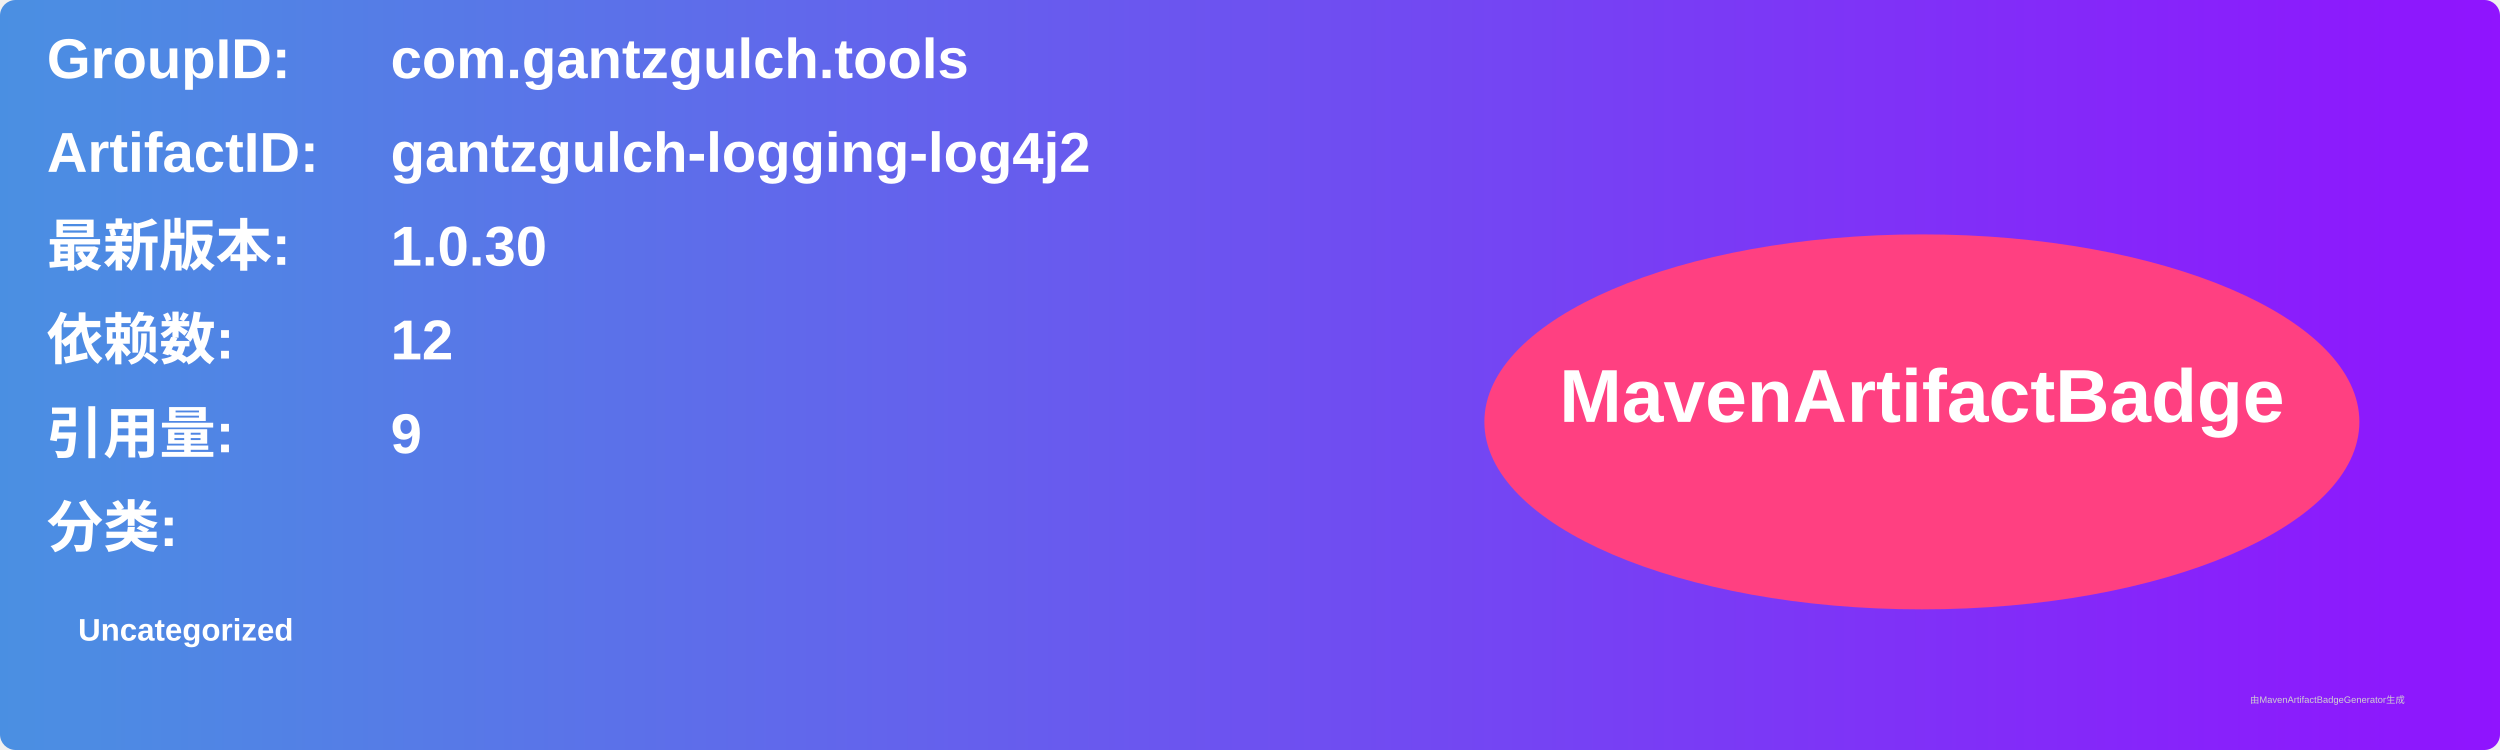
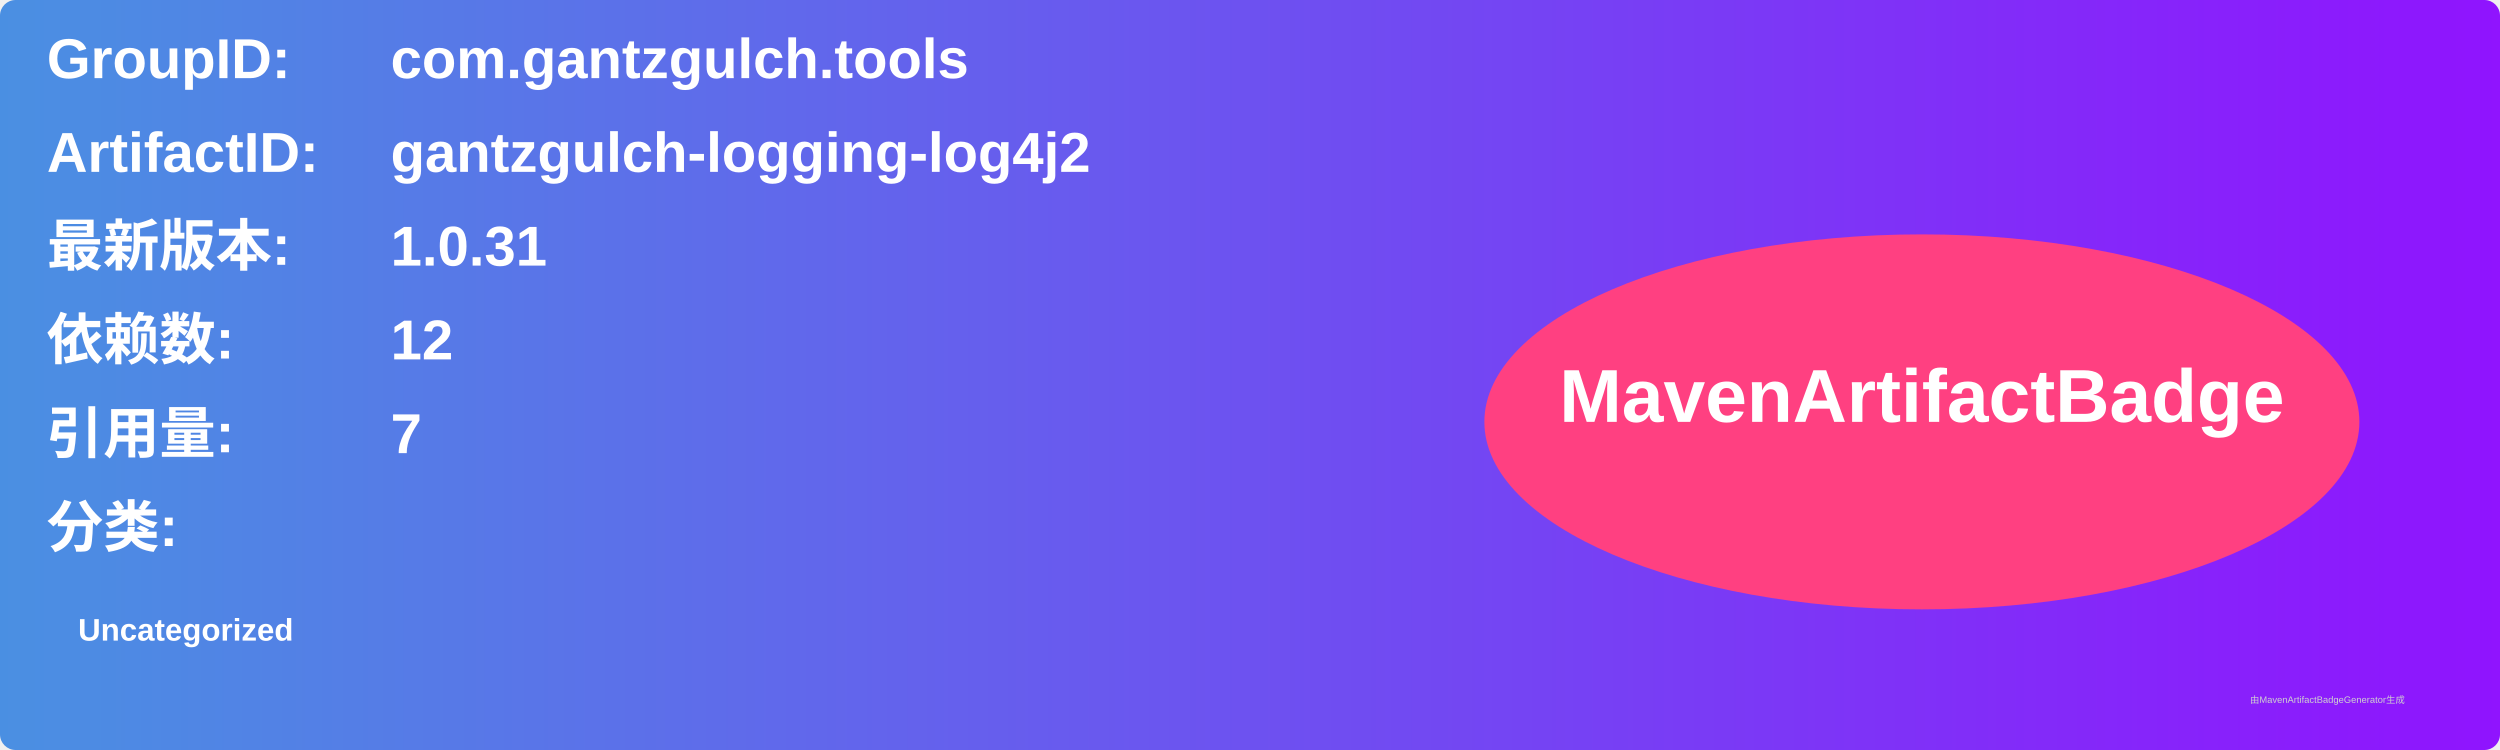
<svg xmlns="http://www.w3.org/2000/svg" width="800" height="240" viewBox="0 0 800 240">
  <linearGradient id="grad" x1="0%" y1="0%" x2="100%" y2="0%">
    <stop offset="0%" stop-color="#4a90e2" />
    <stop offset="100%" stop-color="#9013fe" />
  </linearGradient>
  <rect width="100%" height="100%" rx="5" ry="5" fill="url(#grad)" />
  <g transform="translate(15, 15)">
    <text x="0" y="10" font-family="Arial" font-size="18" fill="white" font-weight="bold" width="260">GroupID:</text>
    <text x="110" y="10" font-family="Arial" font-size="18" fill="white" font-weight="bold" width="460">com.gantzgulch.tools</text>
    <text x="0" y="40" font-family="Arial" font-size="18" fill="white" font-weight="bold" width="260">ArtifactID:</text>
    <text x="110" y="40" font-family="Arial" font-size="18" fill="white" font-weight="bold" width="460">gantzgulch-logging-log4j2</text>
    <text x="0" y="70" font-family="Arial" font-size="18" fill="white" font-weight="bold">最新版本:</text>
    <text x="110" y="70" font-family="Arial" font-size="18" fill="white" font-weight="bold">
-       <tspan font-weight="bold">1.0.30</tspan>
+       <tspan font-weight="bold">1.0.31</tspan>
    </text>
    <text x="0" y="100" font-family="Arial" font-size="18" fill="white" font-weight="bold">依赖数: </text>
    <text x="110" y="100" font-family="Arial" font-size="18" fill="white">
      <tspan font-weight="bold">12</tspan>
    </text>
    <text x="0" y="130" font-family="Arial" font-size="18" fill="white" font-weight="bold">引用量: </text>
    <text x="110" y="130" font-family="Arial" font-size="18" fill="white">
-       <tspan font-weight="bold">9</tspan>
+       <tspan font-weight="bold">7</tspan>
    </text>
    <text x="0" y="160" font-family="Arial" font-size="18" fill="white" font-weight="bold">分类:</text>
    <text x="10" y="190" font-family="Arial" font-size="10" fill="white">
      <tspan font-weight="bold">Uncategorized</tspan>
    </text>
    <ellipse cx="600" cy="120" rx="140" ry="60" fill="#ff4081" />
    <text x="600" y="120" text-anchor="middle" font-family="Arial" font-size="24" fill="white" font-weight="bold">MavenArtifactBadge</text>
  </g>
  <text x="720" y="225" font-family="Arial" font-size="3" fill="#d0d0d0">由MavenArtifactBadgeGenerator生成</text>
</svg>
